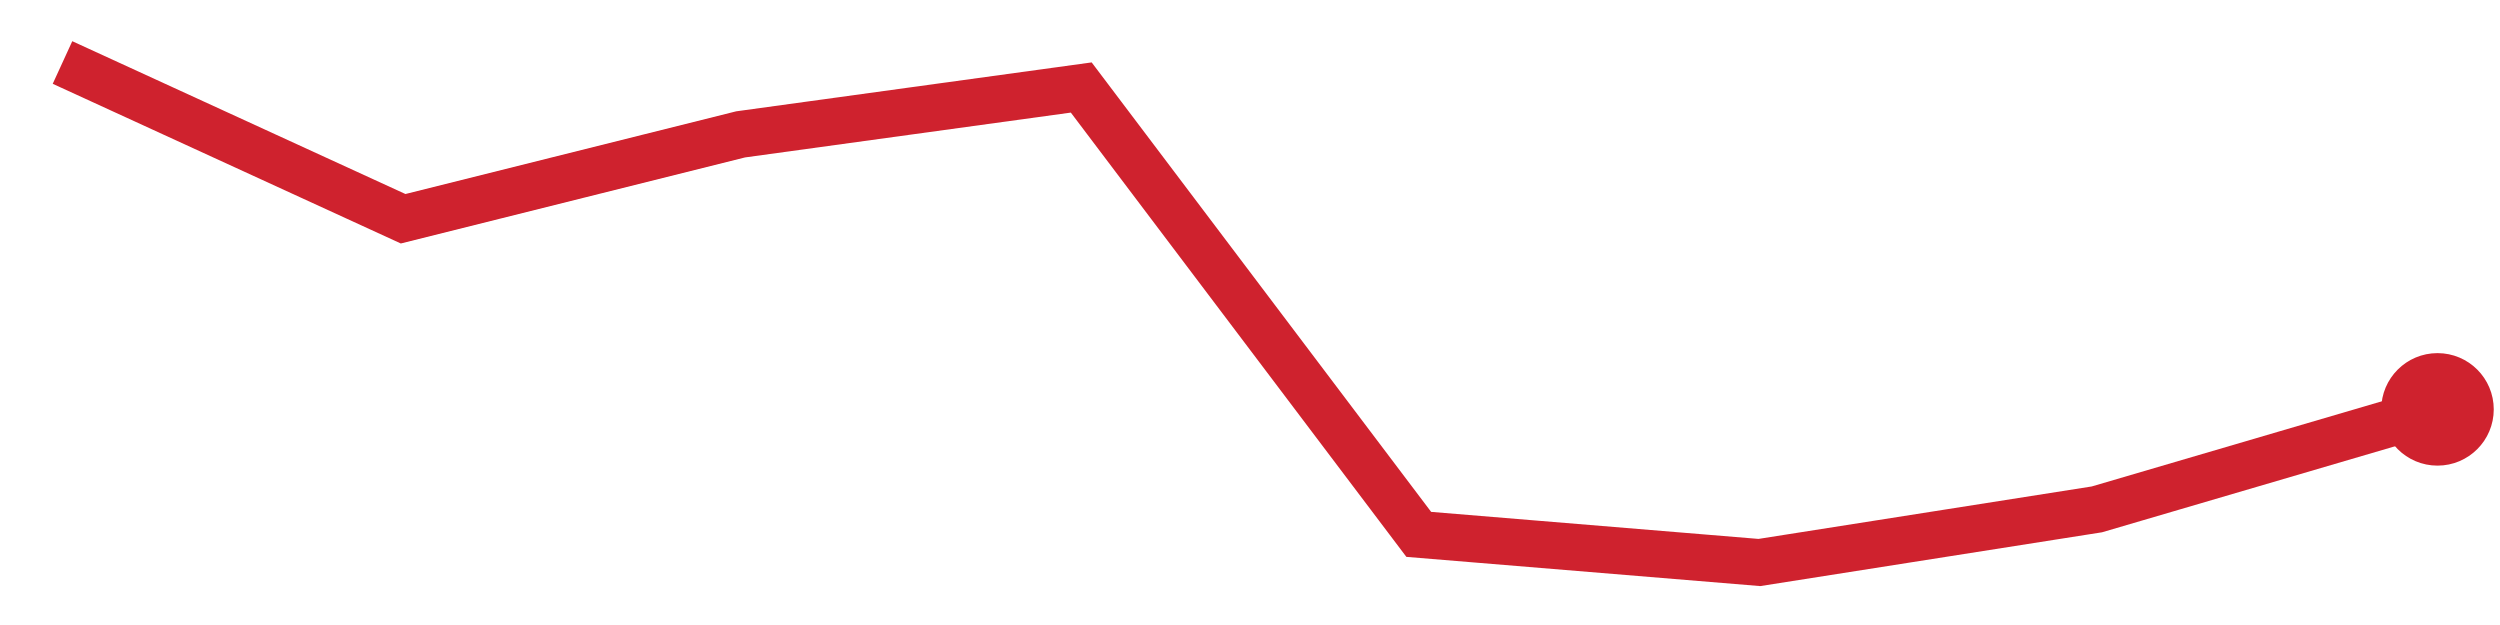
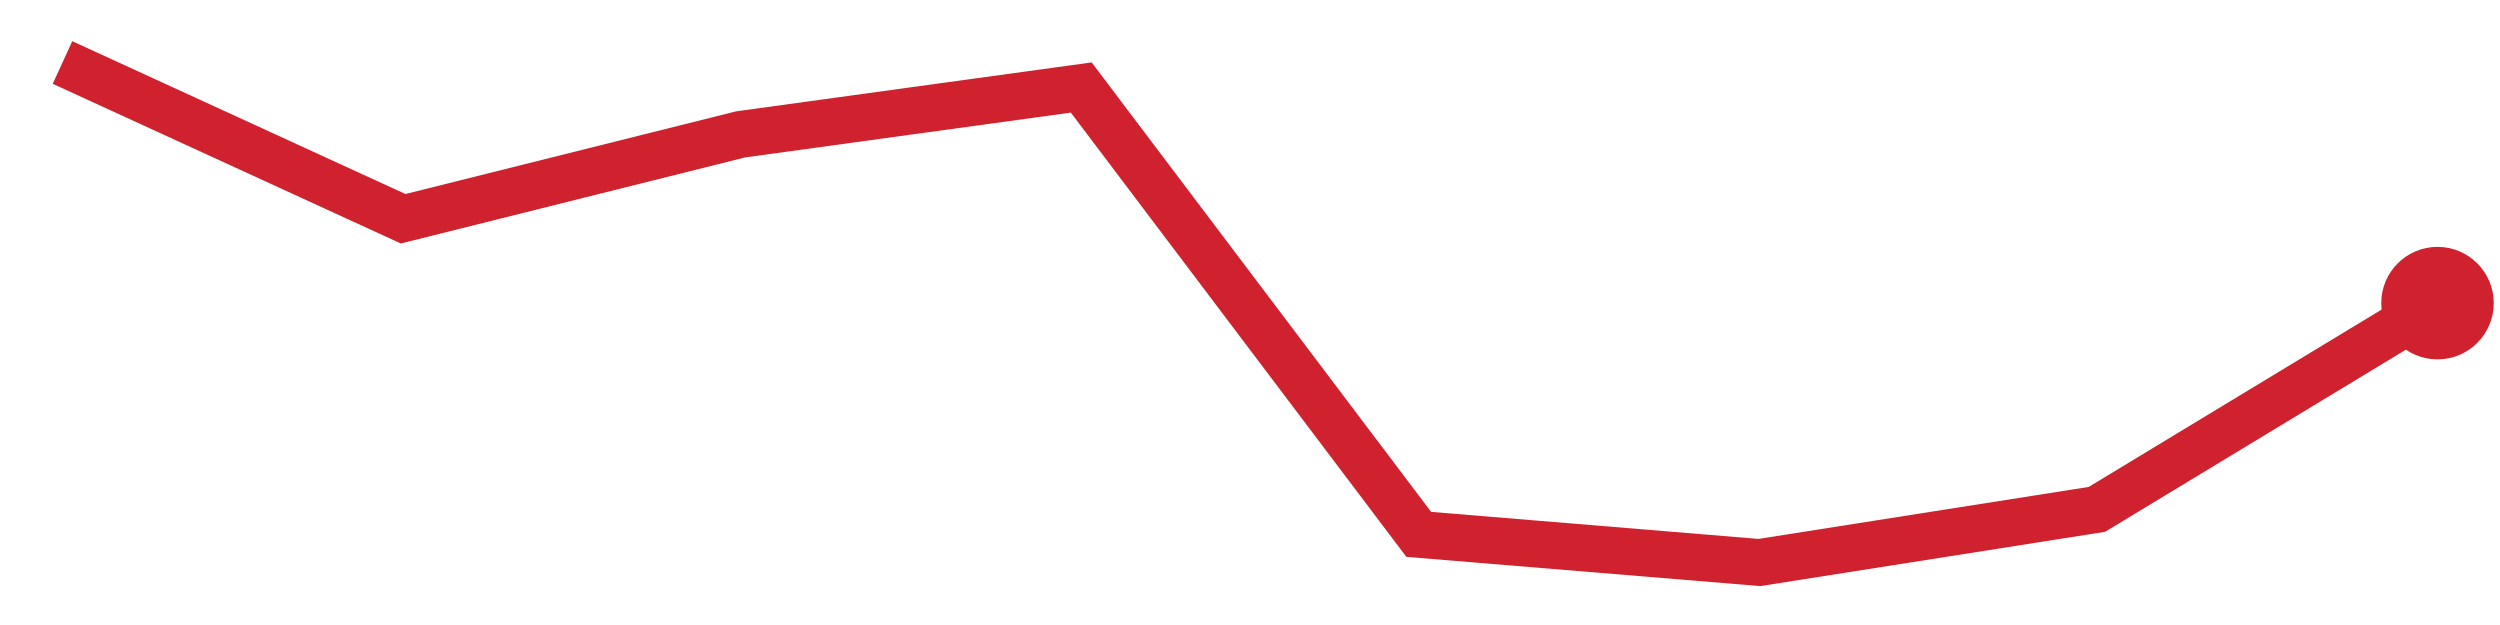
<svg xmlns="http://www.w3.org/2000/svg" viewBox="0 0 80 20" width="80" height="20" role="img" aria-label="trend">
-   <polyline points="2.0,2.0 12.9,7.0 23.7,4.3 34.6,2.8 45.4,17.1 56.3,18.0 67.1,16.3 78.0,13.1" fill="none" stroke="#cf222e" stroke-width="1.5" />
-   <circle cx="78.0" cy="13.1" r="1.8" fill="#cf222e" />
+   <polyline points="2.0,2.0 12.9,7.0 23.7,4.3 34.6,2.8 45.4,17.1 56.3,18.0 67.1,16.3 78.0,9.7" fill="none" stroke="#cf222e" stroke-width="1.5" />
+   <circle cx="78.0" cy="9.7" r="1.8" fill="#cf222e" />
</svg>
